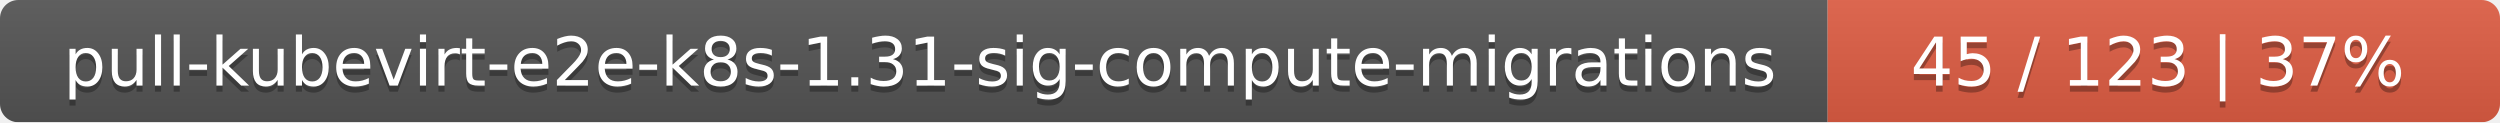
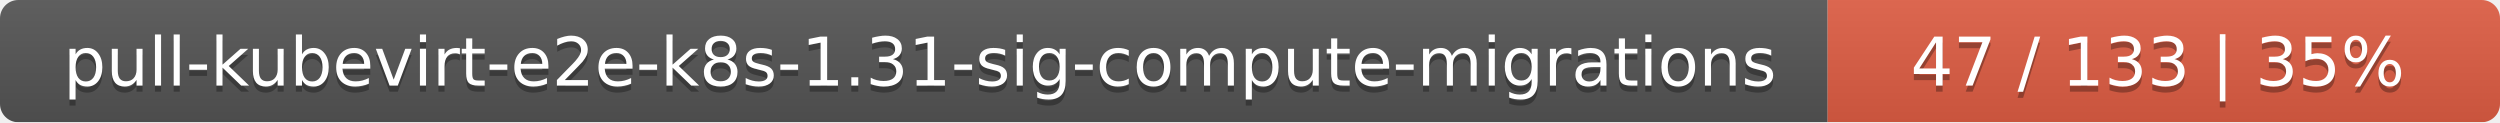
<svg xmlns="http://www.w3.org/2000/svg" width="409" height="20">
  <linearGradient id="smooth" x2="0" y2="100%">
    <stop offset="0" stop-color="#bbb" stop-opacity=".1" />
    <stop offset="1" stop-opacity=".1" />
  </linearGradient>
  <mask id="round">
    <rect width="409" height="20" rx="3" fill="#fff" />
  </mask>
  <g mask="url(#round)">
    <rect width="299" height="20" fill="#555" />
    <rect x="299" width="110" height="20" fill="#e05d44" />
    <rect width="409" height="20" fill="url(#smooth)" />
  </g>
  <g fill="#fff" text-anchor="middle" font-family="DejaVu Sans,Verdana,Geneva,sans-serif" font-size="11">
    <text x="150.5" y="15" fill="#010101" fill-opacity=".3">pull-kubevirt-e2e-k8s-1.31-sig-compute-migrations</text>
    <text x="150.5" y="14">pull-kubevirt-e2e-k8s-1.31-sig-compute-migrations</text>
-     <text x="353" y="15" fill="#010101" fill-opacity=".3">45 / 123    |    37%</text>
-     <text x="353" y="14">45 / 123    |    37%</text>
+     <text x="353" y="15" fill="#010101" fill-opacity=".3">47 / 133    |    35%</text>
+     <text x="353" y="14">47 / 133    |    35%</text>
  </g>
</svg>
